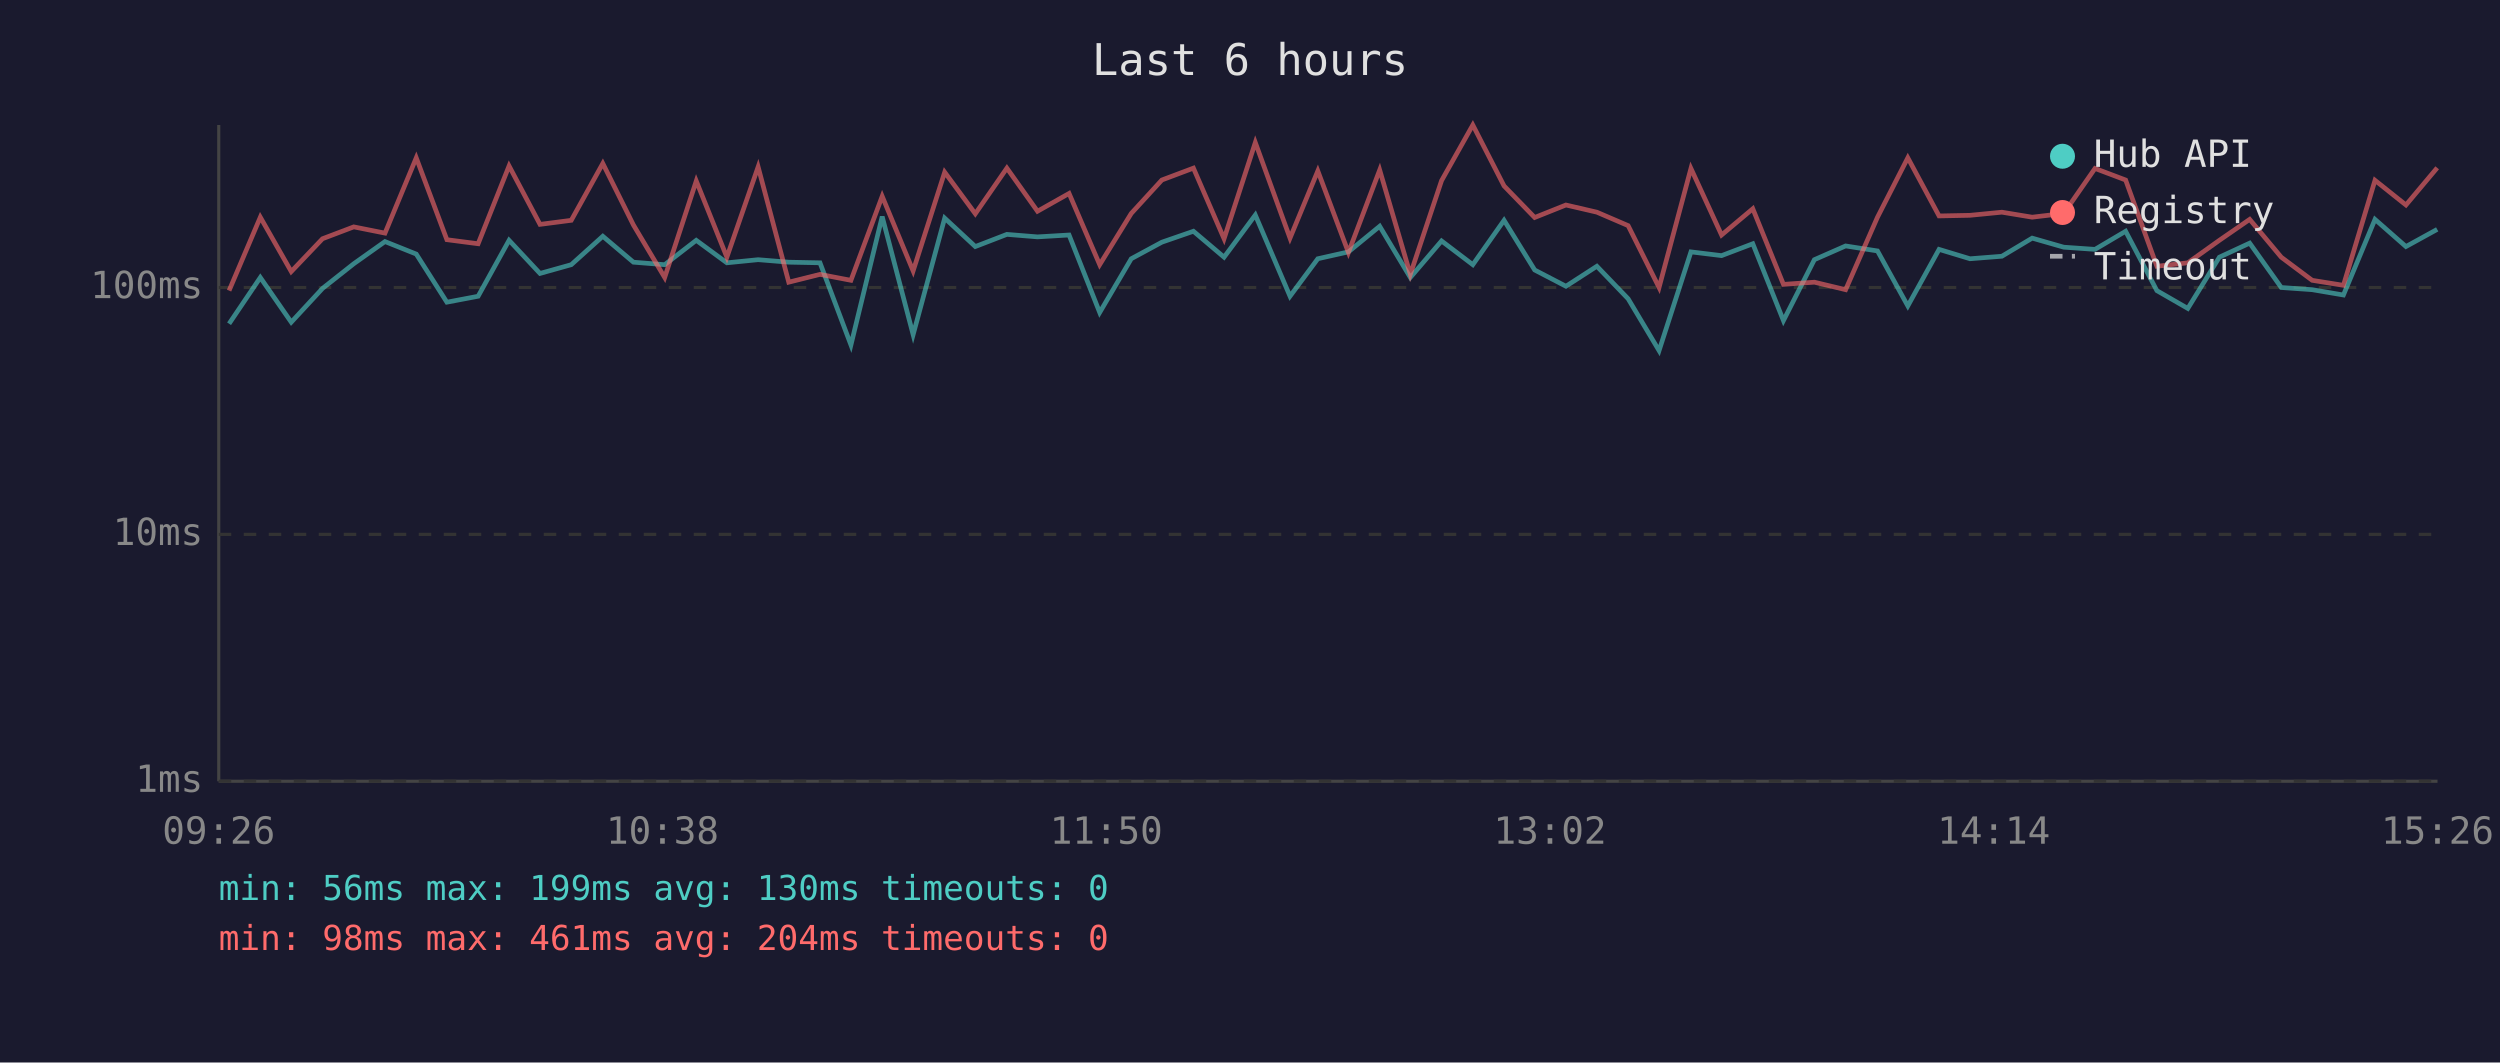
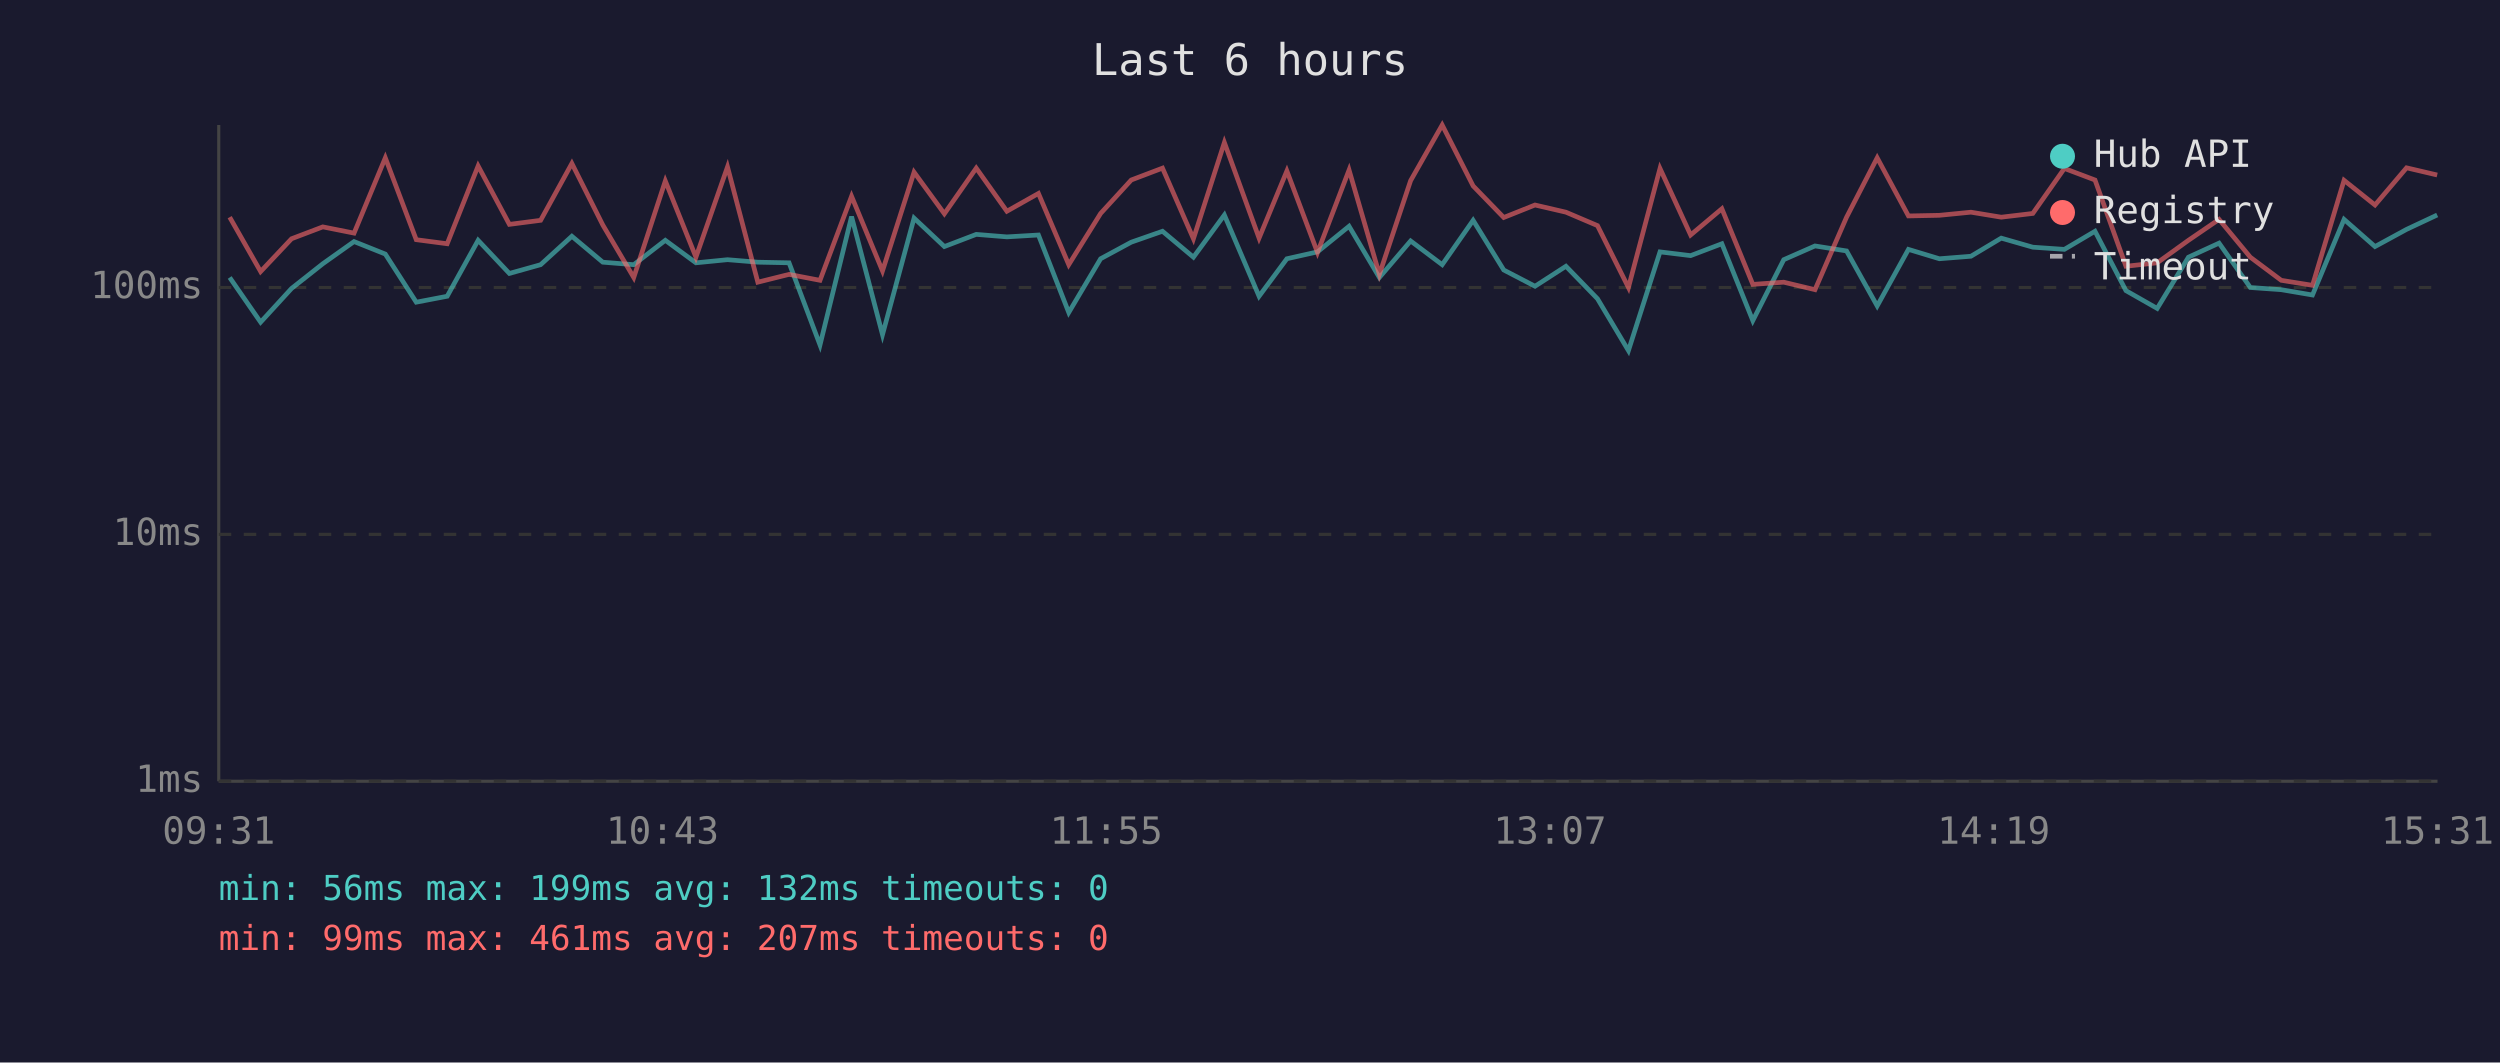
<svg xmlns="http://www.w3.org/2000/svg" viewBox="0 0 800 340" font-family="monospace" font-size="12">
  <rect width="800" height="340" fill="#1a1a2e" />
  <text x="400" y="24" fill="#e0e0e0" font-size="14" text-anchor="middle">Last 6 hours</text>
  <line x1="70" y1="40" x2="70" y2="250" stroke="#444" stroke-width="1" />
  <line x1="70" y1="250" x2="780" y2="250" stroke="#444" stroke-width="1" />
  <line x1="70" y1="250" x2="780" y2="250" stroke="#333" stroke-width="1" stroke-dasharray="4" />
  <text x="65" y="250" fill="#888" text-anchor="end" dominant-baseline="middle">1ms</text>
  <line x1="70" y1="171" x2="780" y2="171" stroke="#333" stroke-width="1" stroke-dasharray="4" />
  <text x="65" y="171" fill="#888" text-anchor="end" dominant-baseline="middle">10ms</text>
  <line x1="70" y1="92" x2="780" y2="92" stroke="#333" stroke-width="1" stroke-dasharray="4" />
  <text x="65" y="92" fill="#888" text-anchor="end" dominant-baseline="middle">100ms</text>
-   <text x="70" y="270" fill="#888" text-anchor="middle">09:26</text>
-   <text x="212" y="270" fill="#888" text-anchor="middle">10:38</text>
-   <text x="354" y="270" fill="#888" text-anchor="middle">11:50</text>
-   <text x="496" y="270" fill="#888" text-anchor="middle">13:02</text>
-   <text x="638" y="270" fill="#888" text-anchor="middle">14:14</text>
-   <text x="780" y="270" fill="#888" text-anchor="middle">15:26</text>
-   <polyline points="73.3,103.6 83.3,88.8 93.2,103.1 103.2,92.3 113.2,84.4 123.2,77.3 133.2,81.3 143.0,96.7 153.0,94.8 162.9,76.9 172.8,87.5 182.8,84.7 192.9,75.6 202.7,83.9 212.7,84.7 222.8,76.9 232.6,84.1 242.6,83.1 252.4,83.9 262.4,84.1 272.3,110.4 282.3,69.3 292.2,107.1 302.3,69.8 312.1,78.9 322.2,75.0 332.0,75.8 342.1,75.2 351.9,100.0 362.0,82.8 371.8,77.5 381.9,74.0 391.7,82.3 401.7,68.8 412.8,94.8 421.7,82.8 431.5,80.6 441.5,72.4 451.3,88.8 461.3,77.1 471.3,84.7 481.3,70.5 491.1,86.4 501.1,91.6 511.0,85.2 521.0,95.6 530.9,112.2 541.1,80.6 550.9,81.8 560.9,78.0 570.7,102.6 580.6,83.1 590.6,78.7 600.8,80.3 610.5,97.9 620.5,79.8 630.4,82.8 640.6,82.0 650.3,76.2 660.4,79.1 670.4,79.8 680.2,74.0 690.2,93.0 700.1,98.7 710.2,82.3 719.9,77.8 730.0,92.0 739.9,92.7 749.9,94.4 760.0,70.2 769.9,78.9 779.9,73.4" fill="none" stroke="#4ecdc4" stroke-width="1.5" opacity="0.6" />
-   <polyline points="73.3,93.0 83.3,69.5 93.2,86.9 103.2,76.4 113.2,72.6 123.2,74.6 133.2,50.5 143.0,76.7 153.0,78.0 162.9,53.1 172.8,71.8 182.8,70.5 192.9,52.3 202.7,72.0 212.7,88.8 222.8,57.9 232.6,82.3 242.6,53.4 252.4,90.3 262.4,87.8 272.3,89.7 282.3,62.8 292.2,86.7 302.3,55.1 312.1,68.4 322.2,53.8 332.0,67.6 342.1,61.9 351.9,84.7 362.0,68.3 371.8,57.6 381.9,53.8 391.7,76.4 401.7,45.6 412.8,76.2 421.7,54.7 431.5,80.8 441.5,54.4 451.3,87.8 461.3,57.8 471.3,40.0 481.3,59.5 491.1,69.6 501.1,65.6 511.0,67.9 521.0,72.2 530.9,92.0 541.1,53.9 550.9,75.2 560.9,66.8 570.7,91.0 580.6,90.3 590.6,92.7 600.8,69.5 610.5,50.5 620.5,69.1 630.4,68.9 640.6,67.9 650.3,69.5 660.4,68.3 670.4,53.9 680.2,57.6 690.2,85.2 700.1,84.1 710.2,76.9 719.9,70.2 730.0,82.3 739.9,89.7 749.9,91.3 760.0,57.7 769.9,65.6 779.9,53.7" fill="none" stroke="#ff6b6b" stroke-width="1.5" opacity="0.6" />
+   <text x="70" y="270" fill="#888" text-anchor="middle">09:31</text>
+   <text x="212" y="270" fill="#888" text-anchor="middle">10:43</text>
+   <text x="354" y="270" fill="#888" text-anchor="middle">11:55</text>
+   <text x="496" y="270" fill="#888" text-anchor="middle">13:07</text>
+   <text x="638" y="270" fill="#888" text-anchor="middle">14:19</text>
+   <text x="780" y="270" fill="#888" text-anchor="middle">15:31</text>
+   <polyline points="73.5,88.8 83.4,103.1 93.3,92.3 103.3,84.4 113.3,77.3 123.3,81.3 133.2,96.7 143.1,94.8 153.0,76.9 163.0,87.5 173.0,84.7 183.0,75.6 192.9,83.9 202.8,84.7 212.9,76.9 222.7,84.1 232.8,83.1 242.5,83.9 252.5,84.1 262.4,110.4 272.5,69.3 282.4,107.1 292.5,69.8 302.2,78.9 312.4,75.0 322.2,75.8 332.3,75.2 342.0,100.0 352.2,82.8 362.0,77.5 372.0,74.0 381.9,82.3 391.8,68.8 402.9,94.8 411.8,82.8 421.6,80.6 431.7,72.4 441.4,88.8 451.4,77.1 461.5,84.7 471.4,70.5 481.2,86.4 491.2,91.6 501.1,85.2 511.2,95.6 521.1,112.2 531.2,80.6 541.0,81.8 551.0,78.0 560.9,102.6 570.8,83.1 580.8,78.7 590.9,80.3 600.7,97.9 610.7,79.8 620.6,82.8 630.7,82.0 640.4,76.2 650.5,79.1 660.6,79.8 670.4,74.0 680.3,93.0 690.3,98.7 700.3,82.3 710.1,77.8 720.1,92.0 730.0,92.7 740.0,94.4 750.1,70.2 760.0,78.9 770.1,73.4 779.9,68.8" fill="none" stroke="#4ecdc4" stroke-width="1.5" opacity="0.6" />
+   <polyline points="73.5,69.5 83.4,86.9 93.3,76.4 103.3,72.6 113.3,74.6 123.3,50.5 133.2,76.7 143.1,78.0 153.0,53.1 163.0,71.8 173.0,70.5 183.0,52.3 192.9,72.0 202.8,88.8 212.9,57.9 222.7,82.3 232.8,53.4 242.5,90.3 252.5,87.8 262.4,89.7 272.5,62.8 282.4,86.7 292.5,55.1 302.2,68.4 312.4,53.8 322.2,67.6 332.3,61.9 342.0,84.7 352.2,68.3 362.0,57.6 372.0,53.8 381.9,76.4 391.8,45.6 402.9,76.2 411.8,54.7 421.6,80.8 431.7,54.4 441.4,87.8 451.4,57.8 461.5,40.0 471.4,59.5 481.2,69.6 491.2,65.6 501.1,67.9 511.2,72.2 521.1,92.0 531.2,53.9 541.0,75.2 551.0,66.8 560.9,91.0 570.8,90.3 580.8,92.7 590.9,69.5 600.7,50.5 610.7,69.1 620.6,68.9 630.7,67.9 640.4,69.5 650.5,68.3 660.6,53.9 670.4,57.6 680.3,85.2 690.3,84.1 700.3,76.9 710.1,70.2 720.1,82.3 730.0,89.7 740.0,91.3 750.1,57.7 760.0,65.6 770.1,53.7 779.9,56.0" fill="none" stroke="#ff6b6b" stroke-width="1.5" opacity="0.6" />
  <circle cx="660" cy="50" r="4" fill="#4ecdc4" />
  <text x="670" y="50" fill="#e0e0e0" dominant-baseline="middle">Hub API</text>
  <circle cx="660" cy="68" r="4" fill="#ff6b6b" />
  <text x="670" y="68" fill="#e0e0e0" dominant-baseline="middle">Registry</text>
  <line x1="656" y1="82" x2="664" y2="82" stroke="#e0e0e0" stroke-width="1.5" stroke-dasharray="4,3" opacity="0.7" />
  <text x="670" y="86" fill="#e0e0e0" dominant-baseline="middle">Timeout</text>
-   <text x="70" y="288" fill="#4ecdc4" font-size="11">min: 56ms  max: 199ms  avg: 130ms  timeouts: 0</text>
-   <text x="70" y="304" fill="#ff6b6b" font-size="11">min: 98ms  max: 461ms  avg: 204ms  timeouts: 0</text>
+   <text x="70" y="288" fill="#4ecdc4" font-size="11">min: 56ms  max: 199ms  avg: 132ms  timeouts: 0</text>
+   <text x="70" y="304" fill="#ff6b6b" font-size="11">min: 99ms  max: 461ms  avg: 207ms  timeouts: 0</text>
</svg>
